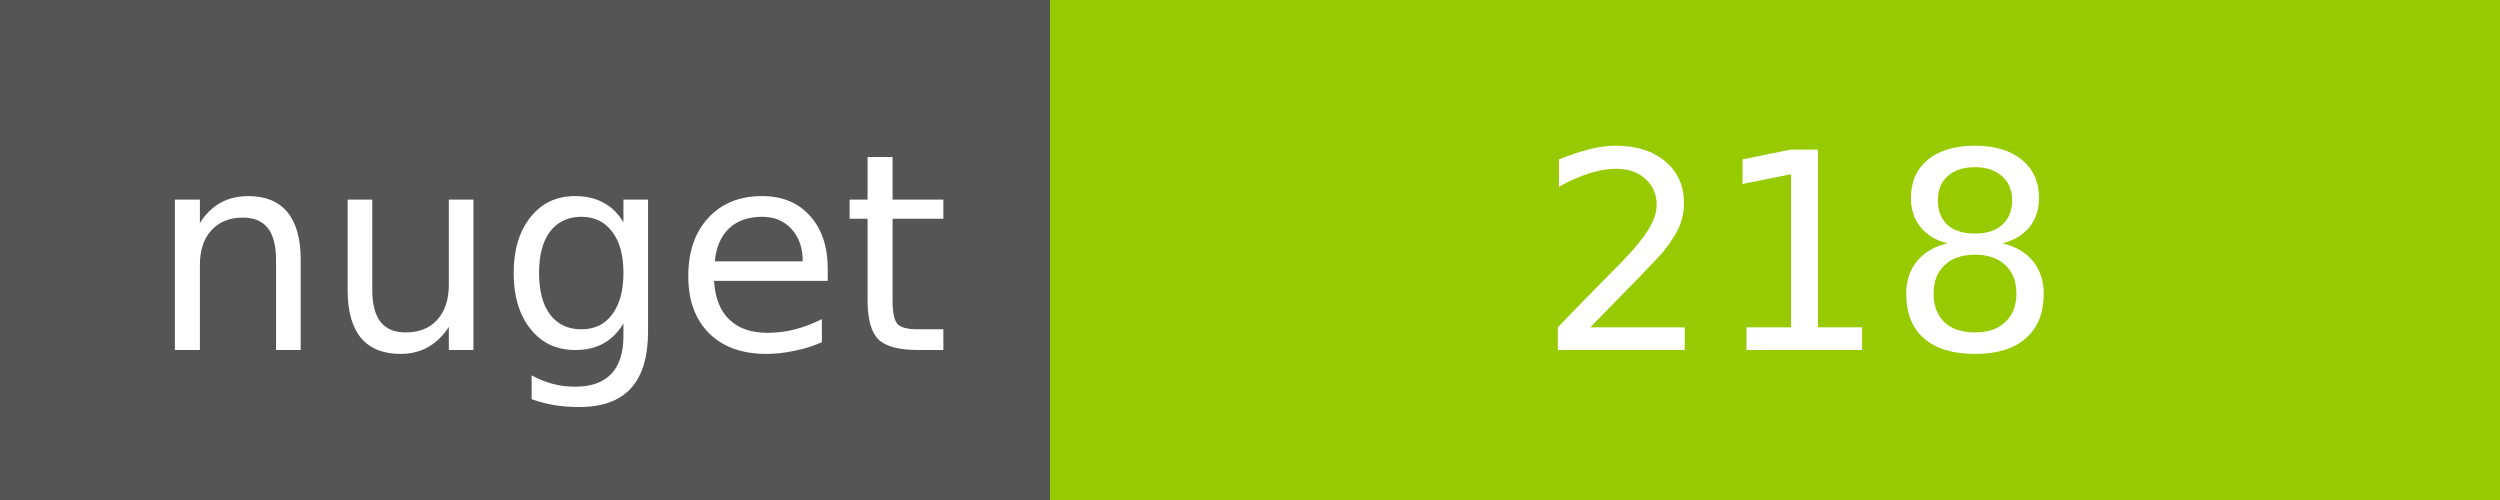
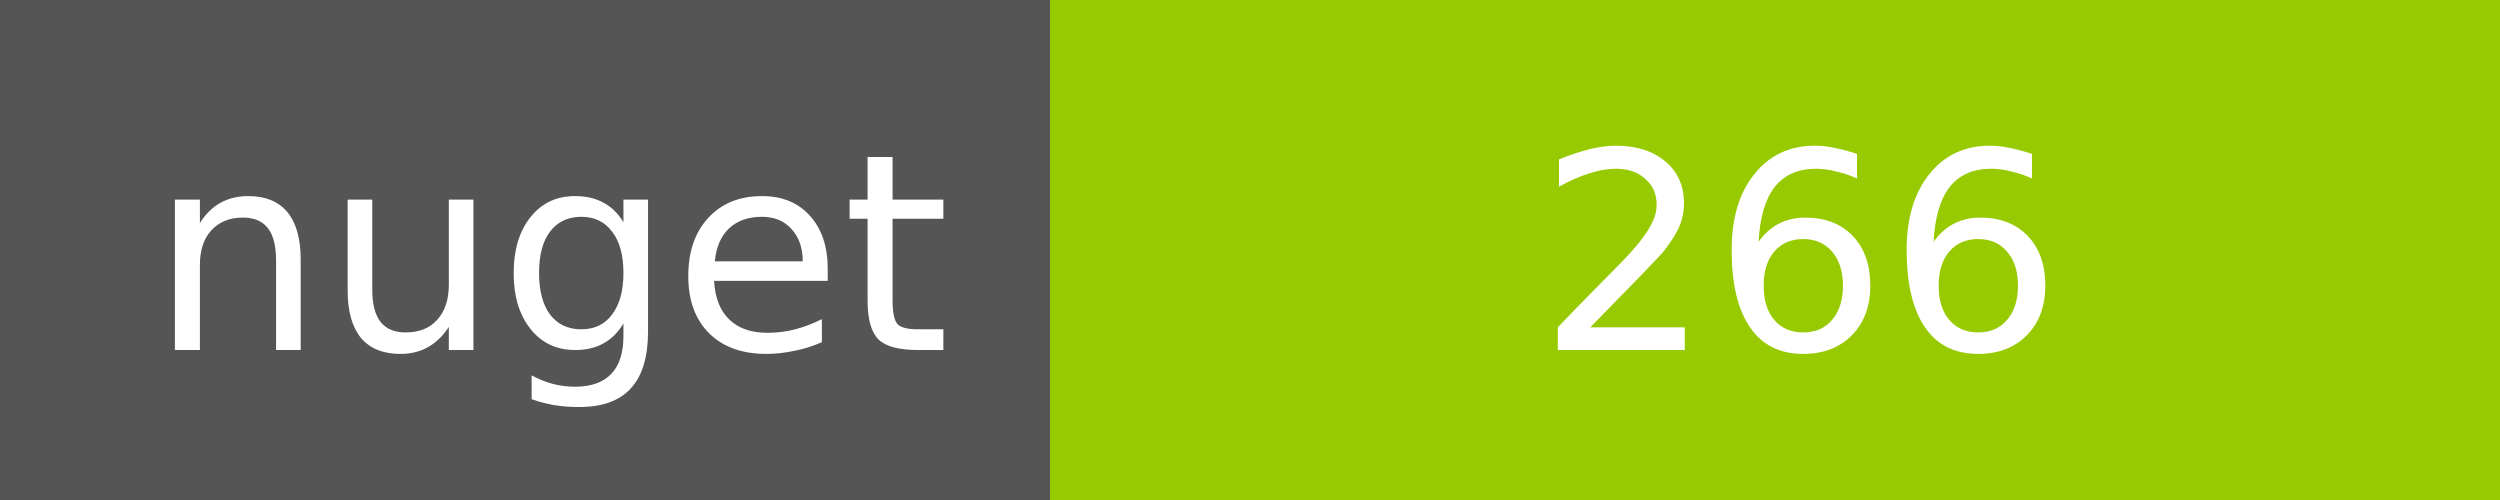
<svg xmlns="http://www.w3.org/2000/svg" width="100" height="20">
  <g shape-rendering="crispEdges">
    <path fill="#555" d="M0 0h42v20H0z" />
    <path fill="#97CA00" d="M42 0h58v20H42z" />
  </g>
  <g fill="#fff" text-anchor="middle" font-family="DejaVu Sans,Verdana,Geneva,sans-serif" font-size="11">
    <text x="22" y="14">nuget</text>
-     <text x="72" y="14">218</text>
+     <text x="72" y="14">266</text>
  </g>
</svg>
